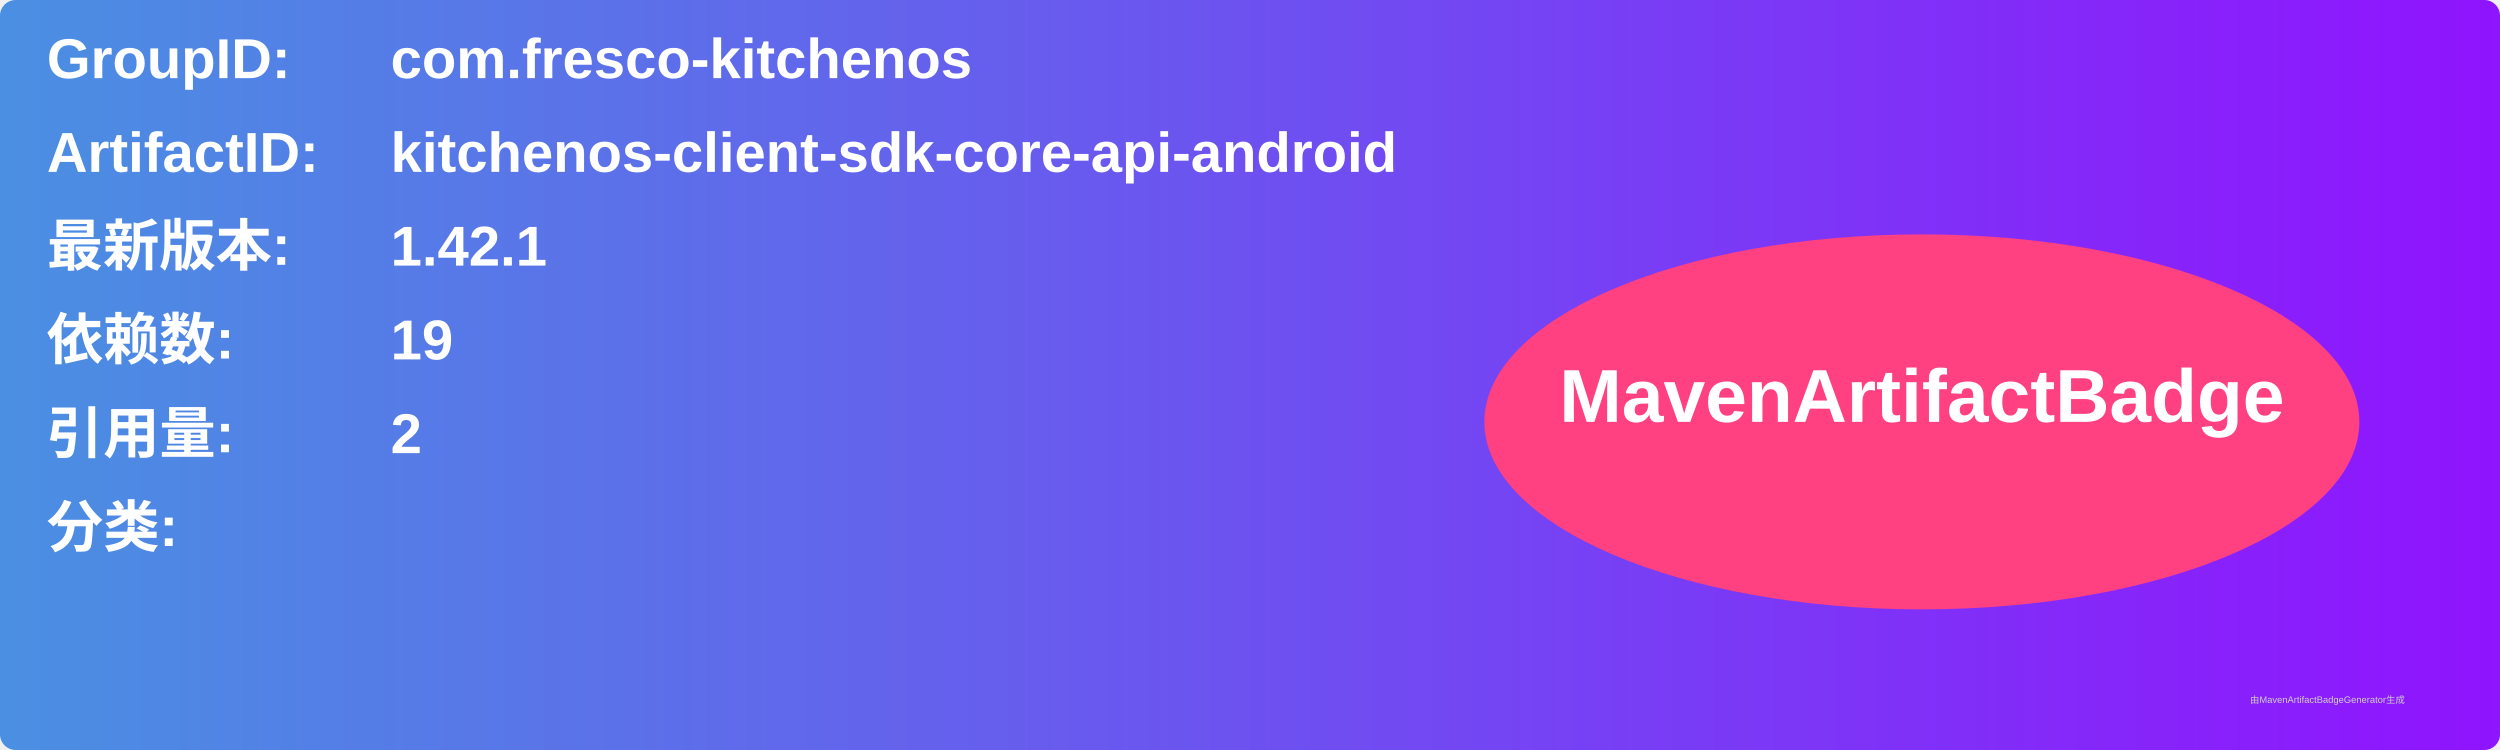
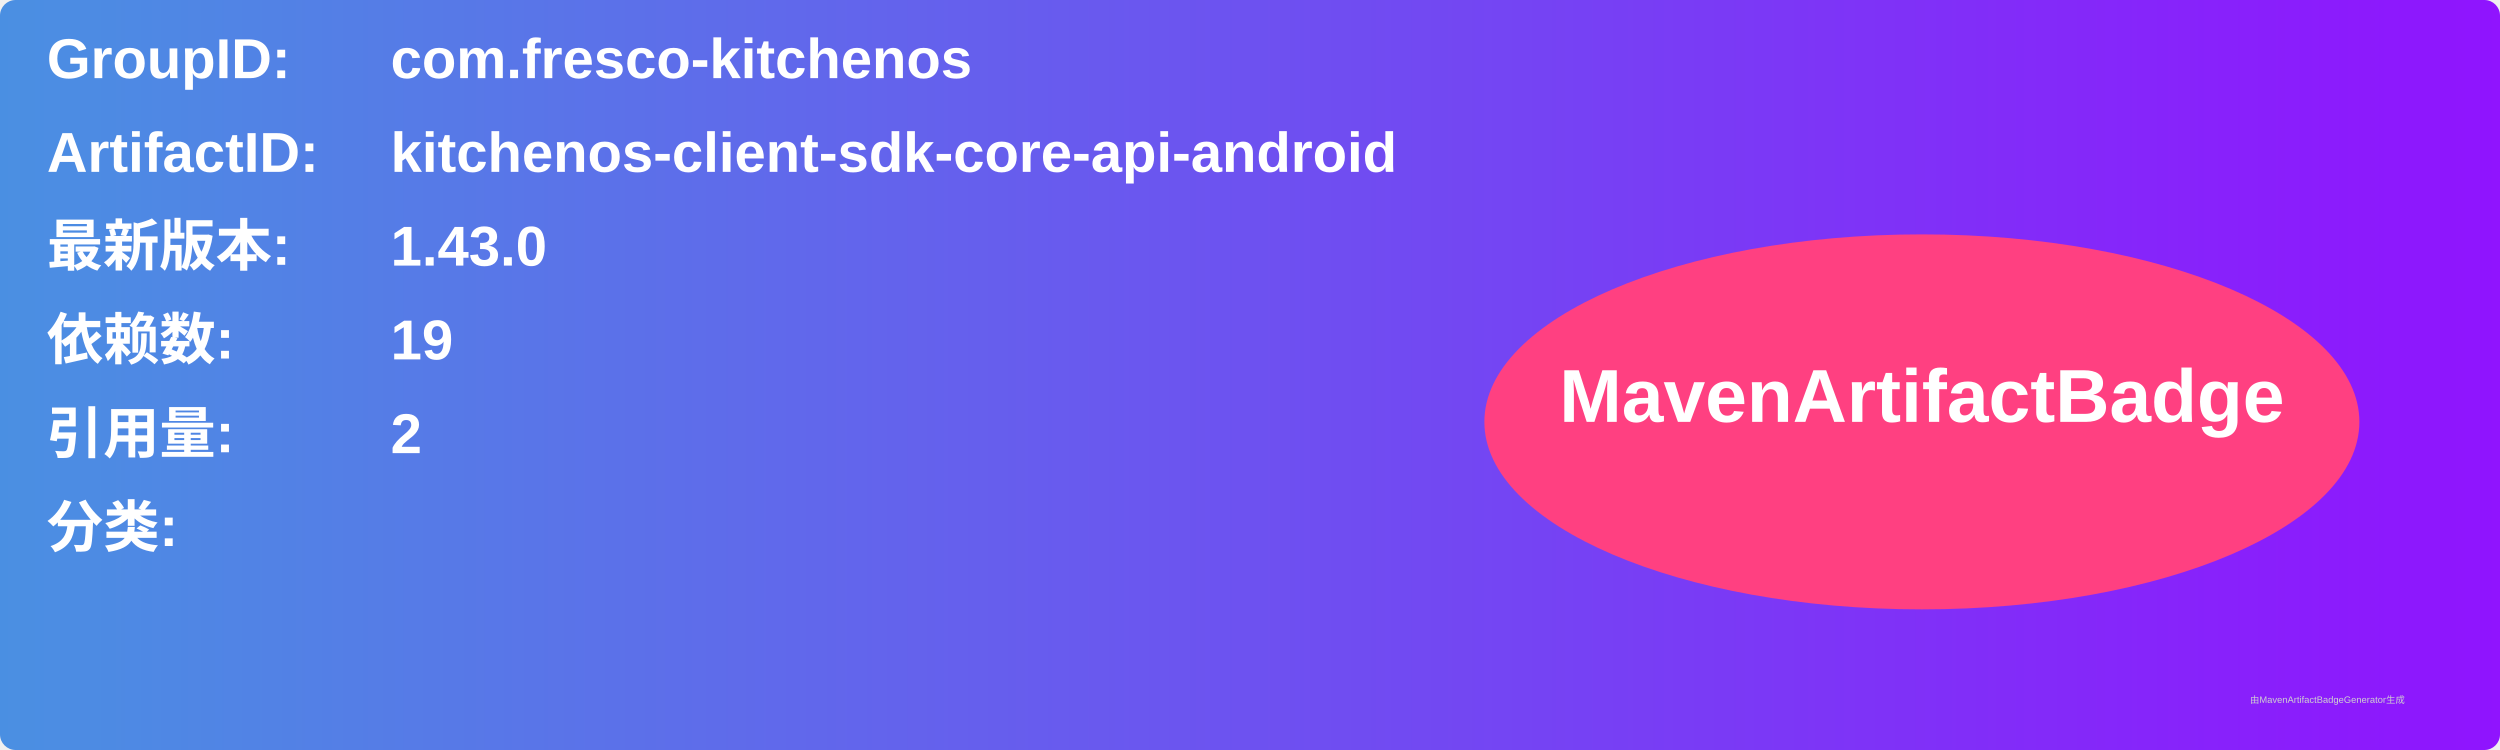
<svg xmlns="http://www.w3.org/2000/svg" width="800" height="240" viewBox="0 0 800 240">
  <linearGradient id="grad" x1="0%" y1="0%" x2="100%" y2="0%">
    <stop offset="0%" stop-color="#4a90e2" />
    <stop offset="100%" stop-color="#9013fe" />
  </linearGradient>
  <rect width="100%" height="100%" rx="5" ry="5" fill="url(#grad)" />
  <g transform="translate(15, 15)">
    <text x="0" y="10" font-family="Arial" font-size="18" fill="white" font-weight="bold" width="260">GroupID:</text>
    <text x="110" y="10" font-family="Arial" font-size="18" fill="white" font-weight="bold" width="460">com.fresco-kitchenos</text>
    <text x="0" y="40" font-family="Arial" font-size="18" fill="white" font-weight="bold" width="260">ArtifactID:</text>
    <text x="110" y="40" font-family="Arial" font-size="18" fill="white" font-weight="bold" width="460">kitchenos-client-sdk-core-api-android</text>
    <text x="0" y="70" font-family="Arial" font-size="18" fill="white" font-weight="bold">最新版本:</text>
    <text x="110" y="70" font-family="Arial" font-size="18" fill="white" font-weight="bold">
-       <tspan font-weight="bold">1.42.1</tspan>
+       <tspan font-weight="bold">1.43.0</tspan>
    </text>
    <text x="0" y="100" font-family="Arial" font-size="18" fill="white" font-weight="bold">依赖数: </text>
    <text x="110" y="100" font-family="Arial" font-size="18" fill="white">
      <tspan font-weight="bold">19</tspan>
    </text>
    <text x="0" y="130" font-family="Arial" font-size="18" fill="white" font-weight="bold">引用量: </text>
    <text x="110" y="130" font-family="Arial" font-size="18" fill="white">
      <tspan font-weight="bold">2</tspan>
    </text>
    <text x="0" y="160" font-family="Arial" font-size="18" fill="white" font-weight="bold">分类:</text>
    <text x="10" y="190" font-family="Arial" font-size="10" fill="white">
      <tspan font-weight="bold" />
    </text>
    <ellipse cx="600" cy="120" rx="140" ry="60" fill="#ff4081" />
    <text x="600" y="120" text-anchor="middle" font-family="Arial" font-size="24" fill="white" font-weight="bold">MavenArtifactBadge</text>
  </g>
  <text x="720" y="225" font-family="Arial" font-size="3" fill="#d0d0d0">由MavenArtifactBadgeGenerator生成</text>
</svg>
